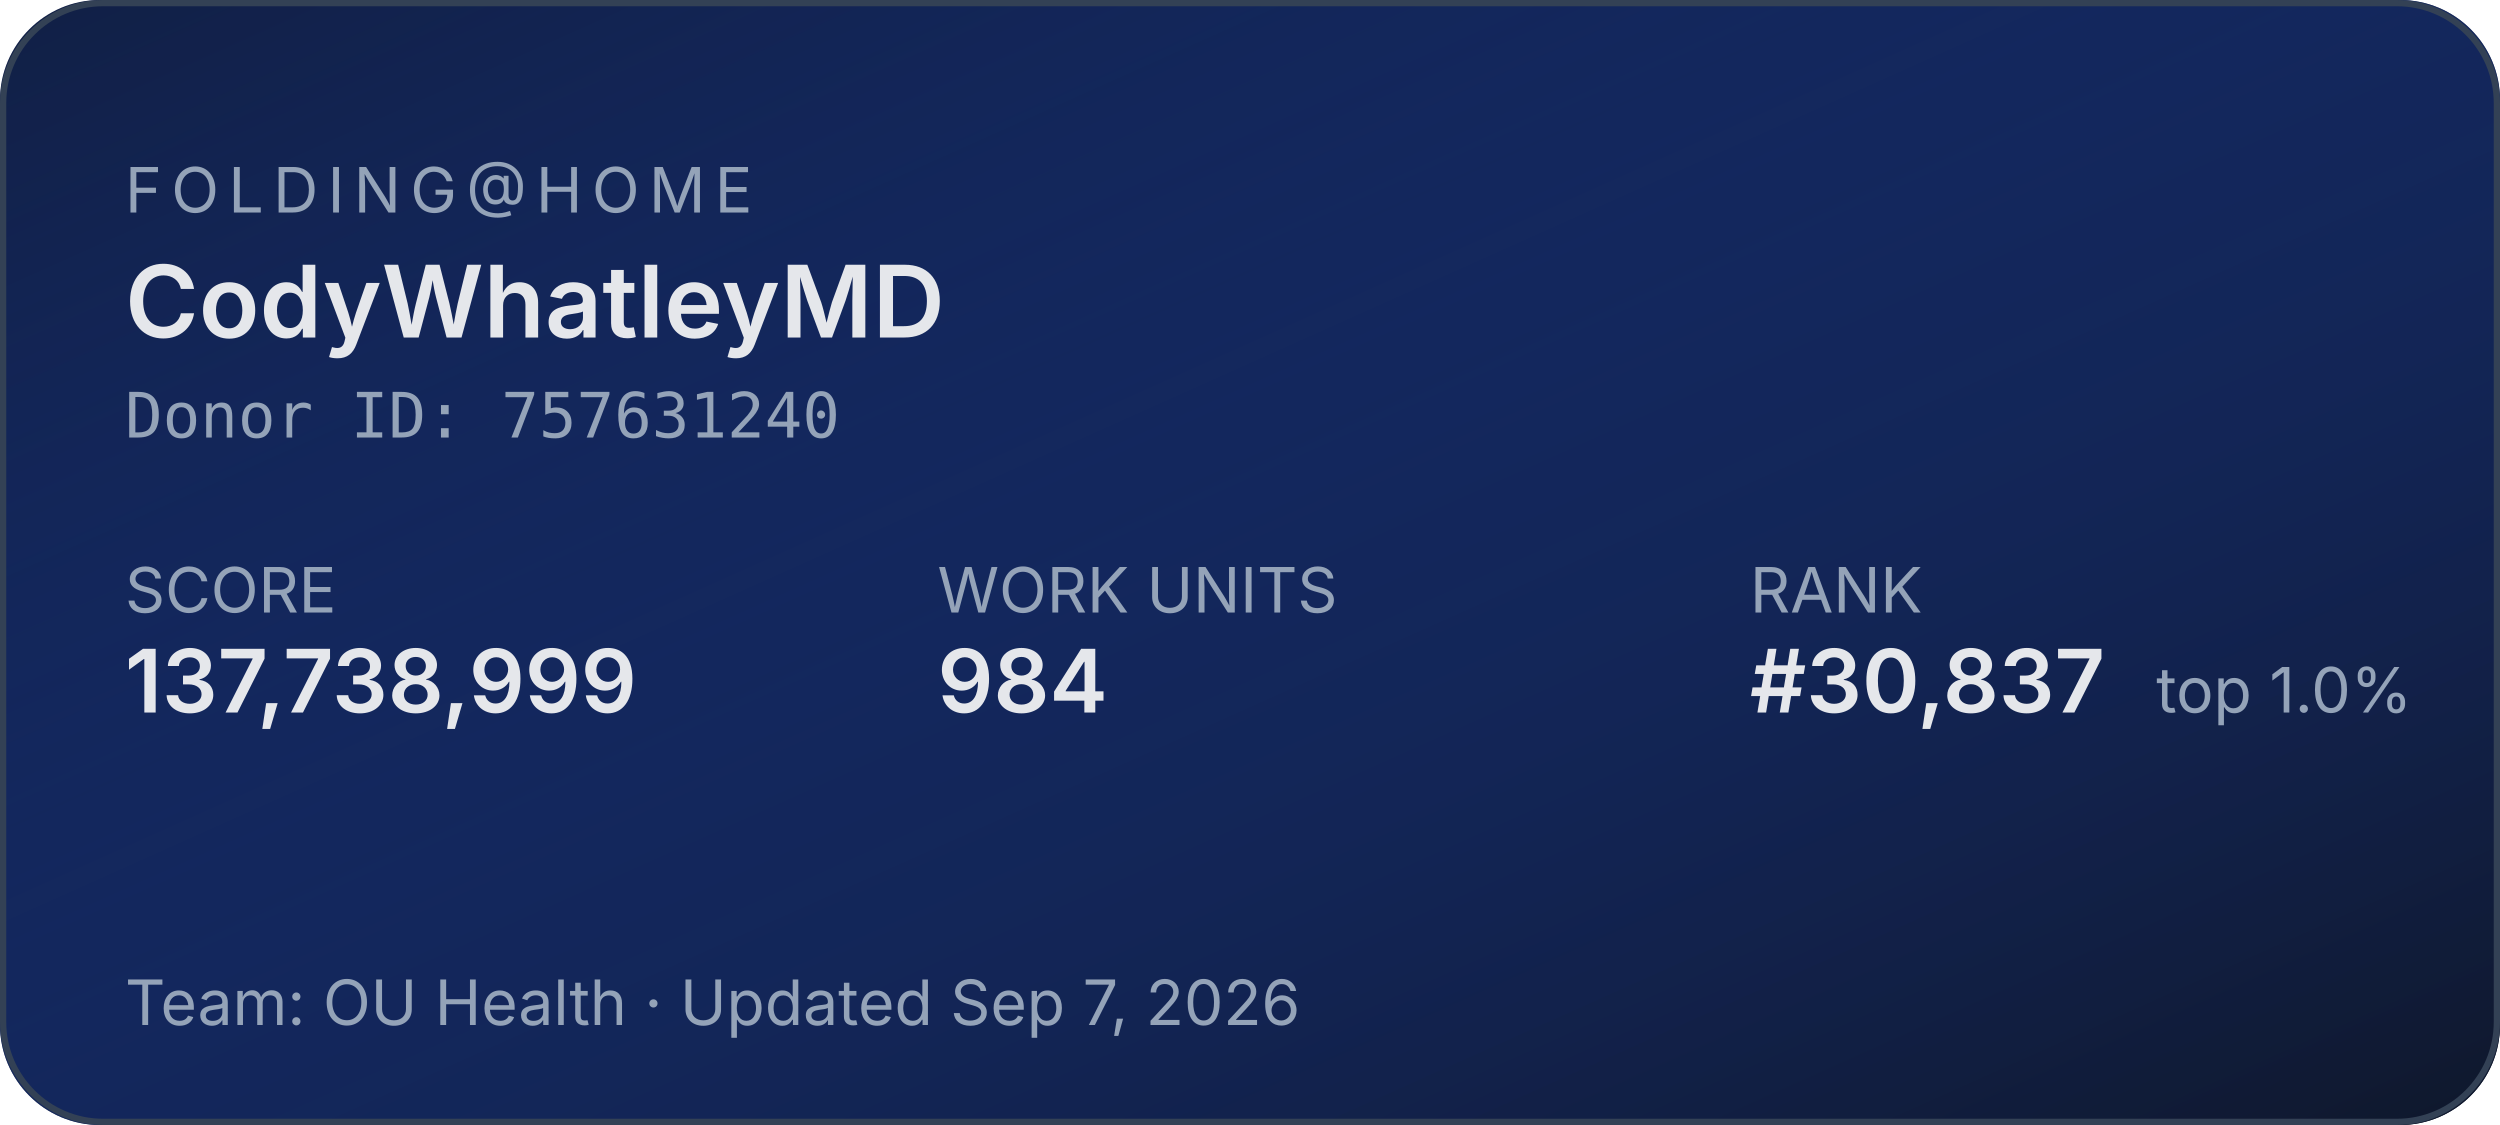
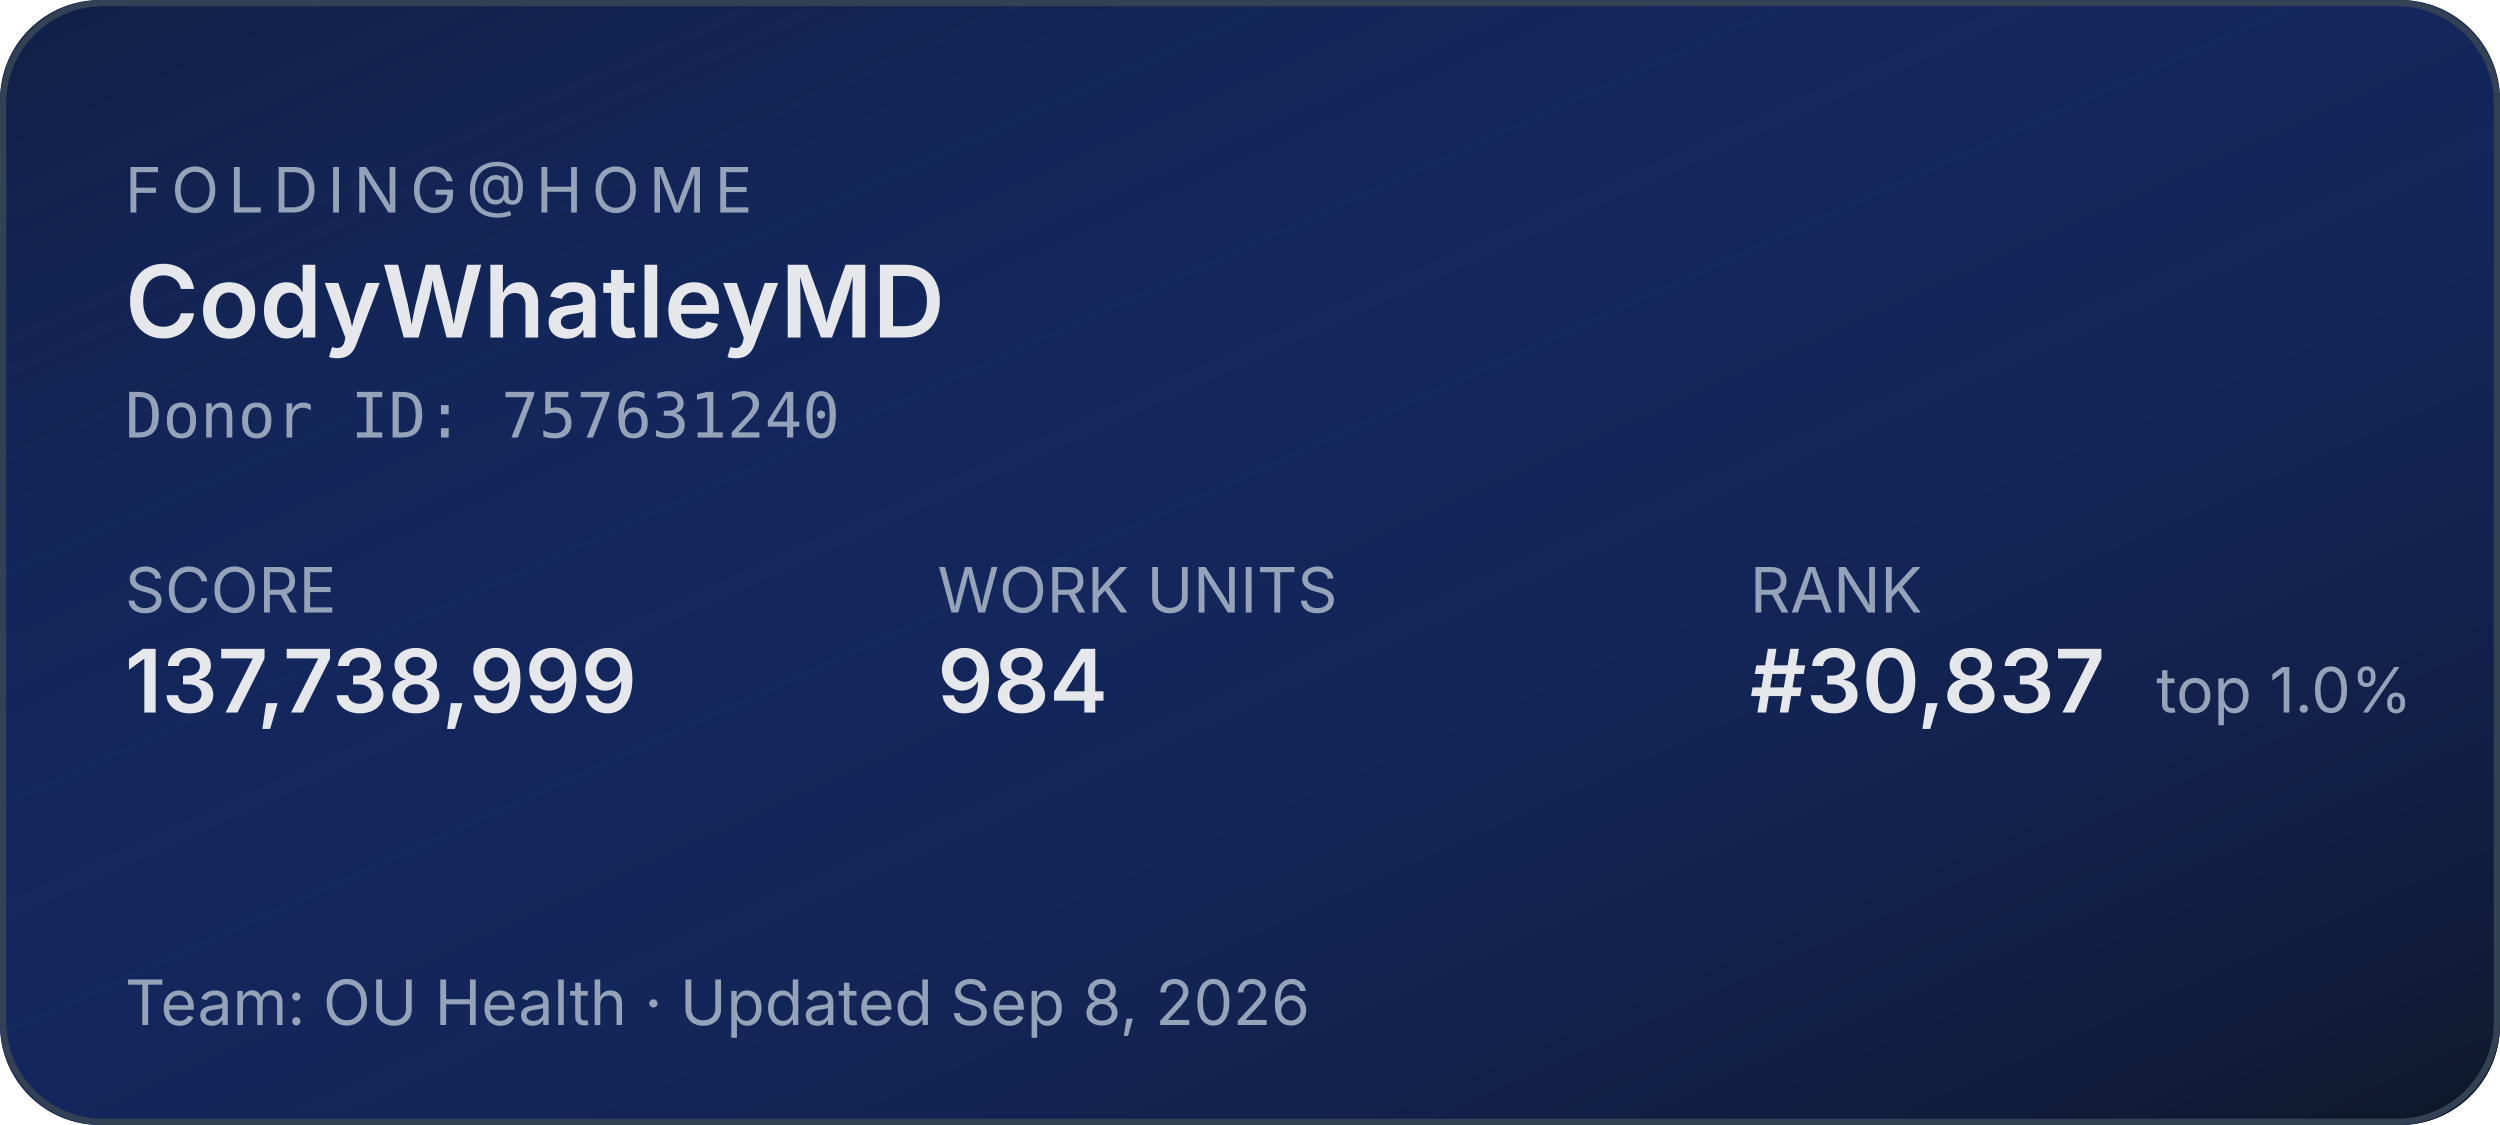
<svg xmlns="http://www.w3.org/2000/svg" width="400" height="180" role="img" aria-label="Folding@home stats for CodyWhatleyMD">
  <defs>
    <linearGradient id="bg" x1="0" y1="0" x2="1" y2="1">
      <stop offset="0%" stop-color="#1d4ed8" stop-opacity="0.15" />
      <stop offset="100%" stop-color="#0f172a" stop-opacity="1" />
    </linearGradient>
  </defs>
  <rect width="400" height="180" rx="16" fill="#0f172a" />
  <rect width="400" height="180" rx="16" fill="url(#bg)" />
  <rect x="0.5" y="0.5" width="399" height="179" rx="16" fill="none" stroke="#334155" stroke-width="1" />
  <g font-family="system-ui,-apple-system,sans-serif">
    <text x="20" y="34" fill="#94a3b8" font-size="10" letter-spacing="1.5" text-transform="uppercase">FOLDING@HOME</text>
    <text x="20" y="54" fill="#e5e7eb" font-size="16" font-weight="600">CodyWhatleyMD</text>
    <text x="20" y="70" fill="#94a3b8" font-size="10" font-family="ui-monospace,monospace">Donor ID: 757631240</text>
    <text x="20" y="98" fill="#94a3b8" font-size="10">SCORE</text>
    <text x="20" y="114" fill="#e5e7eb" font-size="14" font-weight="600">137,738,999</text>
    <text x="150" y="98" fill="#94a3b8" font-size="10">WORK UNITS</text>
    <text x="150" y="114" fill="#e5e7eb" font-size="14" font-weight="600">984</text>
    <text x="280" y="98" fill="#94a3b8" font-size="10">RANK</text>
    <text x="280" y="114" fill="#e5e7eb" font-size="14" font-weight="600">#30,837</text>
    <text x="345" y="114" fill="#94a3b8" font-size="10">top 1.0%</text>
-     <text x="20" y="164" fill="#94a3b8" font-size="10">Team: OU Health  ·  Updated Sep 7, 2026</text>
+     <text x="20" y="164" fill="#94a3b8" font-size="10">Team: OU Health  ·  Updated Sep 8, 2026</text>
  </g>
</svg>
